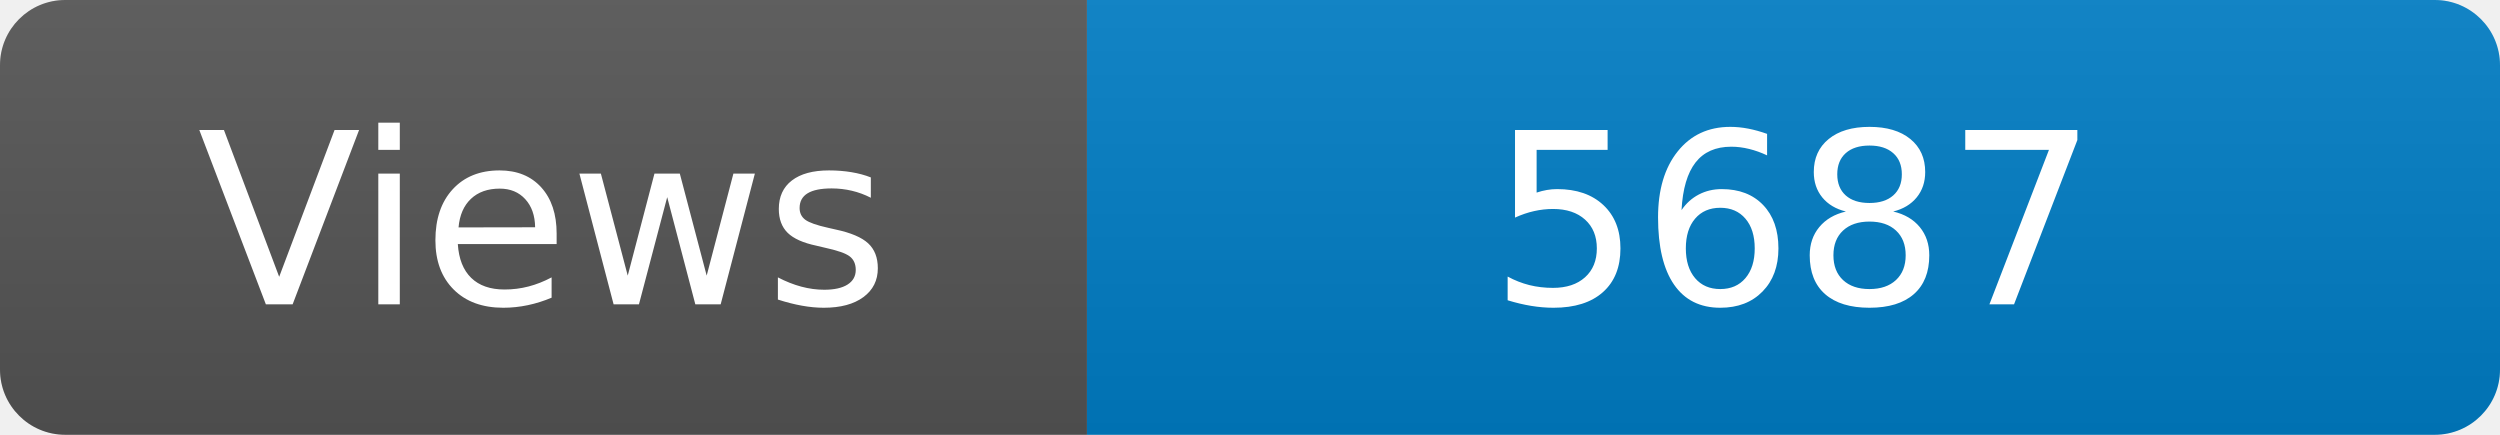
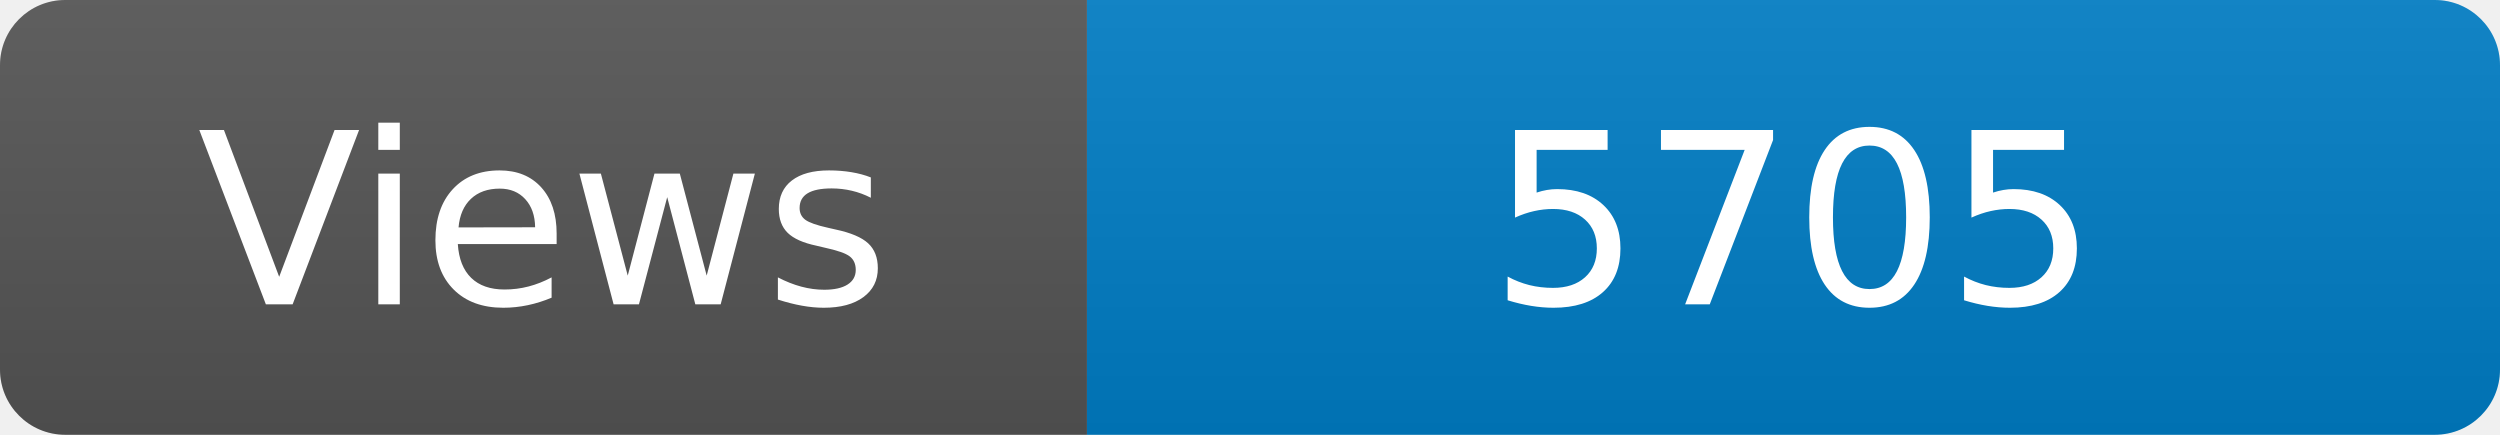
<svg xmlns="http://www.w3.org/2000/svg" width="115" height="20" role="img" aria-label="Maintained?: yes">
  <linearGradient id="s" x2="0" y2="100%">
    <stop offset="0" stop-color="#bbb" stop-opacity=".1" />
    <stop offset="1" stop-opacity=".1" />
  </linearGradient>
  <clipPath id="r">
    <rect width="115" height="20" rx="3" fill="#fff" />
  </clipPath>
  <g clip-path="url(#r)">
    <rect width="50" height="20" fill="#555" />
    <rect x="50" width="160" height="20" fill="#007ec6" />
    <rect width="115" height="20" fill="url(#s)" />
  </g>
  <g fill="#fff" text-anchor="middle" font-family="Verdana,Geneva,DejaVu Sans,sans-serif" font-size="110">
    <text x="250" y="140" transform="scale(.1)" fill="#fff">Views</text>
-     <text x="825" y="140" transform="scale(.1)" fill="#fff">5687</text>
+     <text x="825" y="140" transform="scale(.1)" fill="#fff">5705</text>
  </g>
</svg>
